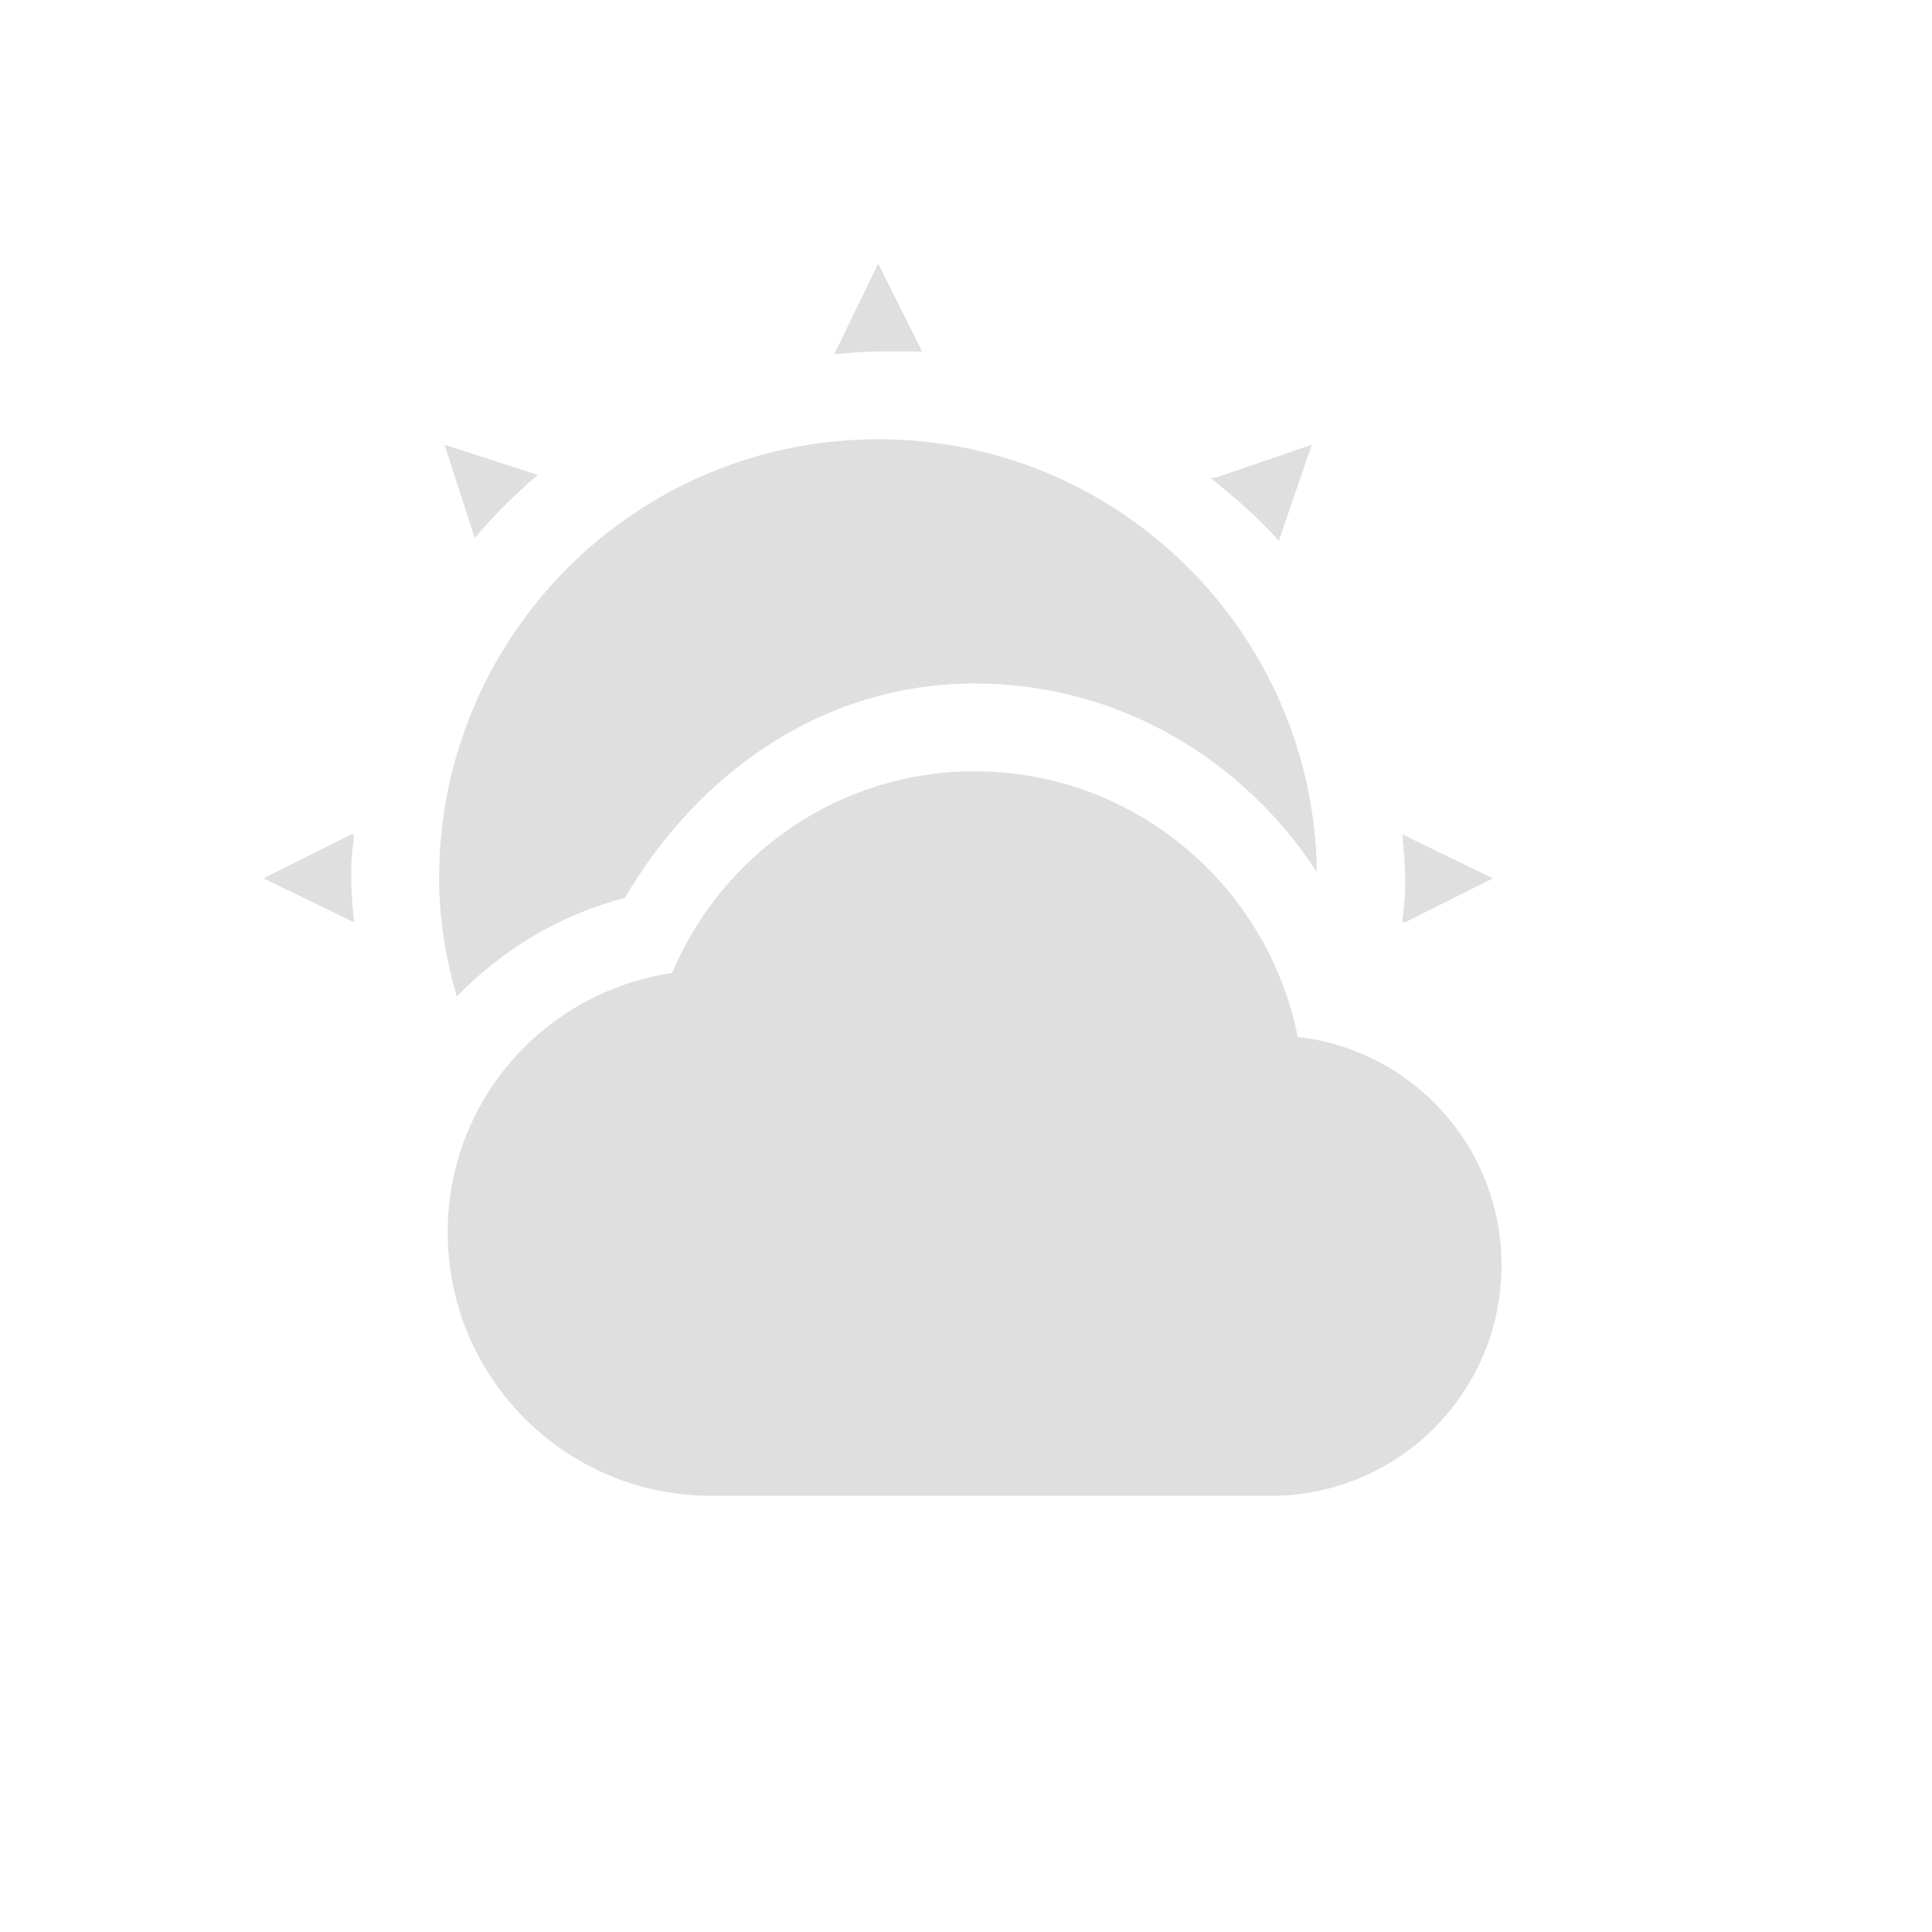
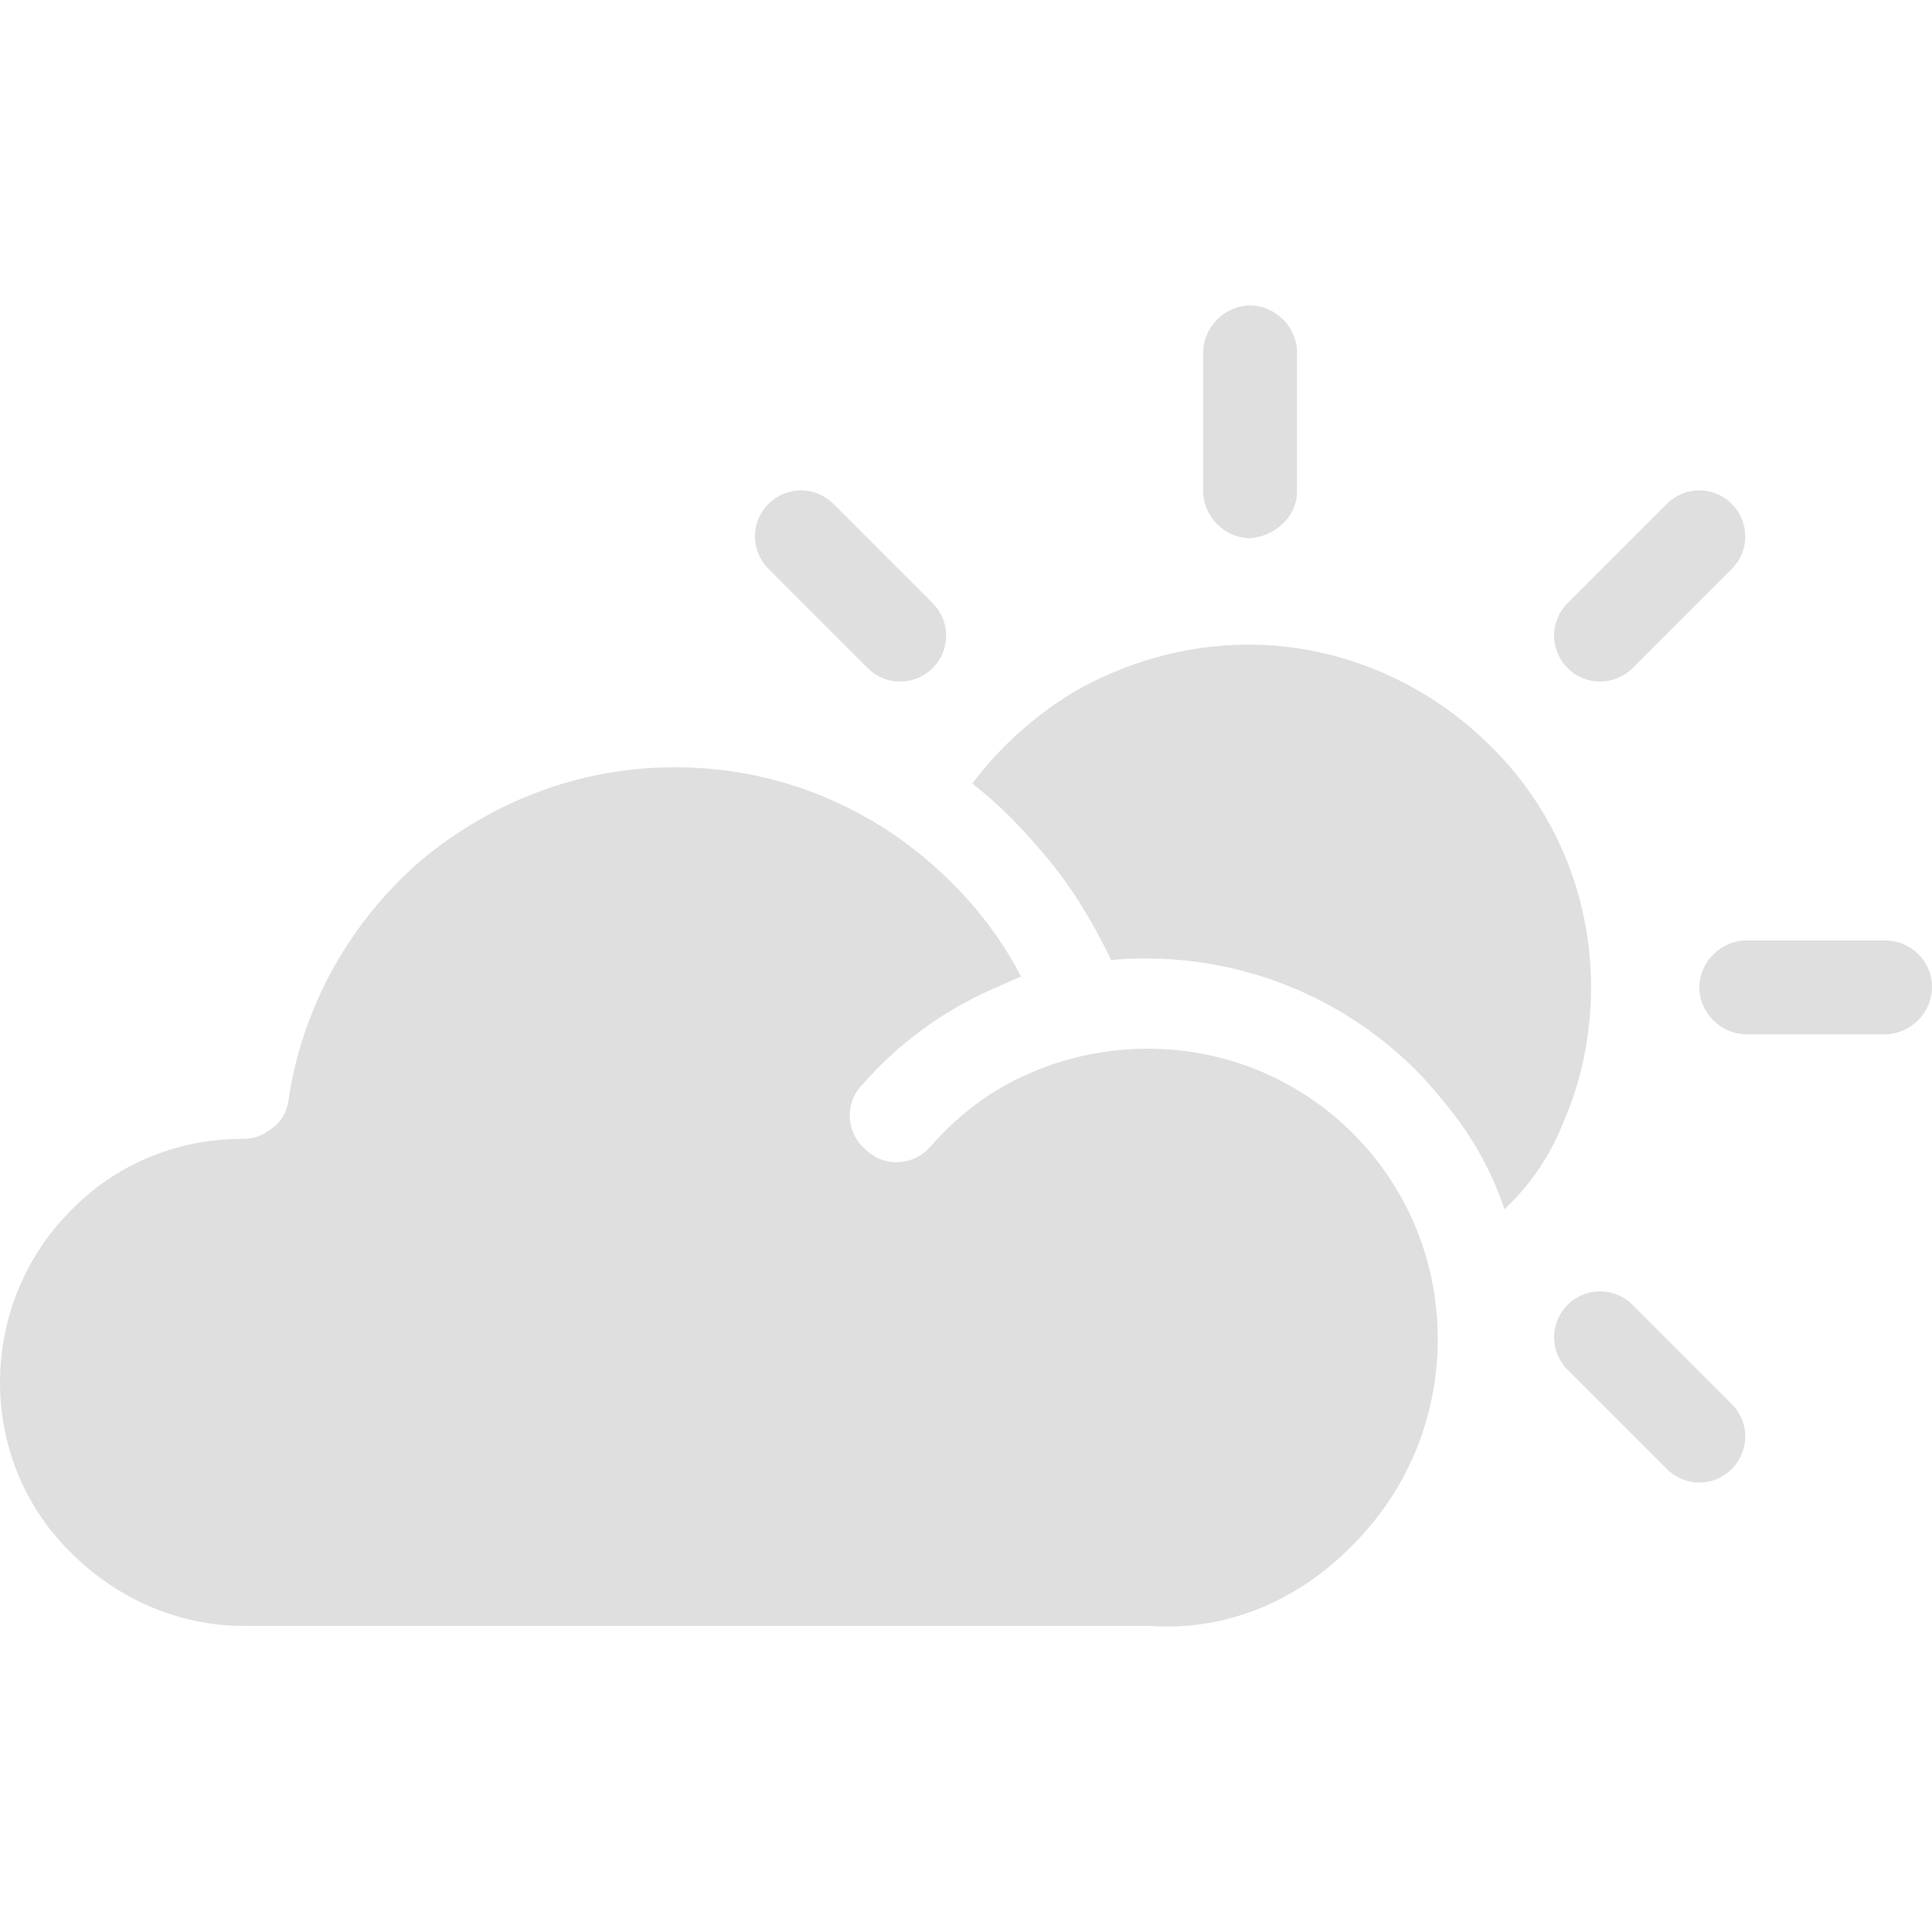
- <svg xmlns="http://www.w3.org/2000/svg" width="22" height="22" version="1.1">
-   <defs>
-     <style id="current-color-scheme" type="text/css">
-    .ColorScheme-Text { color:#dfdfdf; } .ColorScheme-Highlight { color:#4285f4; }
-   </style>
-   </defs>
-   <g transform="translate(-57.00001,-681.29)">
-     <path style="fill:currentColor" class="ColorScheme-Text" d="M 10 3.002 L 9.5 4.033 C 9.662 4.02 9.835 4.002 10 4.002 L 10.5 4.002 L 10 3.002 z M 10 5.002 C 7.239 5.002 5 7.241 5 10.002 C 5 10.472 5.079 10.919 5.201 11.348 C 5.716 10.816 6.372 10.417 7.115 10.225 C 7.939 8.819 9.355 7.783 11.098 7.783 C 12.74 7.783 14.157 8.646 14.996 9.93 C 14.957 7.202 12.737 5.002 10 5.002 z M 5.062 5.064 L 5.406 6.127 C 5.625 5.868 5.866 5.627 6.125 5.408 L 5.062 5.064 z M 14.938 5.064 L 13.844 5.439 L 13.781 5.439 C 13.92 5.55 14.056 5.665 14.188 5.783 C 14.319 5.902 14.445 6.025 14.562 6.158 L 14.938 5.064 z M 11.098 8.783 C 9.544 8.783 8.222 9.734 7.652 11.08 C 6.206 11.295 5.098 12.528 5.098 14.033 C 5.098 15.69 6.441 17.033 8.098 17.033 L 14.473 17.033 C 15.922 17.033 17.098 15.858 17.098 14.408 C 17.098 13.061 16.085 11.957 14.777 11.807 C 14.436 10.087 12.918 8.783 11.098 8.783 z M 4 9.502 L 3 10.002 L 4.031 10.502 C 4.016 10.333 4 10.176 4 10.002 C 4 9.974 3.998 9.918 4 9.846 C 4.006 9.73 4.022 9.613 4.031 9.502 L 4 9.502 z M 15.969 9.502 C 15.984 9.671 16 9.828 16 10.002 C 16 10.029 16.002 10.086 16 10.158 C 15.994 10.274 15.978 10.39 15.969 10.502 L 16 10.502 L 17 10.002 L 15.969 9.502 z" transform="translate(57.00001,681.29)" />
+ <svg xmlns="http://www.w3.org/2000/svg" xml:space="preserve" style="enable-background:new 0 0 428.4 428.4;" viewBox="0 0 428.4 428.4" y="0px" x="0px" id="Capa_1" version="1.1">
+   <defs id="defs55" />
+   <g style="fill:#dfdfdf;fill-opacity:1" id="g20">
+     <g style="fill:#dfdfdf;fill-opacity:1" id="g18">
+       <g style="fill:#dfdfdf;fill-opacity:1" id="g16">
+         <path style="fill:#dfdfdf;fill-opacity:1" id="path2" d="M277.2,119.335c5.6-0.4,10.4-4.8,10.4-10.4v-30.8c0-5.6-4.8-10.4-10.4-10.4c-5.6,0-10.4,4.8-10.4,10.4v30.8     C266.8,114.535,271.6,119.335,277.2,119.335z" />
+         <path style="fill:#dfdfdf;fill-opacity:1" id="path4" d="M362,148.135l22-22c4-4,4-10.4,0-14.4s-10.4-4-14.4,0l-22,22c-4,4-4,10.4,0,14.4S358,152.135,362,148.135z" />
+         <path style="fill:#dfdfdf;fill-opacity:1" id="path6" d="M418,208.535h-30.8c-5.6,0-10.4,4.8-10.4,10.4c0,5.6,4.8,10.4,10.4,10.4H418c5.6,0,10.4-4.8,10.4-10.4     C428.4,212.935,423.6,208.535,418,208.535z" />
+         <path style="fill:#dfdfdf;fill-opacity:1" id="path8" d="M362,289.335c-4-4-10.4-4-14.4,0s-4,10.4,0,14.4l22,22c4,4,10.4,4,14.4,0s4-10.4,0-14.4L362,289.335z" />
+         <path style="fill:#dfdfdf;fill-opacity:1" id="path10" d="M192.4,148.135c4,4,10.4,4,14.4,0s4-10.4,0-14.4l-22-22c-4-4-10.4-4-14.4,0s-4,10.4,0,14.4L192.4,148.135z" />
+         <path style="fill:#dfdfdf;fill-opacity:1" id="path12" d="M254.4,232.535c-9.2,0-18.4,2-26.4,5.6c-8.4,3.6-15.6,9.2-21.6,16c-3.6,4.4-10.4,4.8-14.4,0.8     c-4.4-3.6-4.8-10.4-0.8-14.4c8-9.2,18-16.4,28.8-21.2c2-0.8,4.4-2,6.4-2.8c-6.4-12.4-16-22.8-27.2-30.8     c-14.4-10-31.2-15.6-49.6-15.6c-21.6,0-41.2,8-56.4,20.8c-15.2,13.2-26,31.6-29.2,52.8c-0.4,3.2-2,5.6-4.8,7.2     c-1.6,1.2-3.6,1.6-5.6,1.6c-14.8,0-28.4,6-38,16c-9.6,9.6-15.6,23.2-15.6,38s6,28.4,16,38c9.6,9.6,23.2,16,38,16h201.2     c17.2,1.2,33.2-6,44.8-18c11.6-11.6,18.8-27.6,18.8-45.6s-7.2-34-18.8-45.6C288.4,239.735,272.4,232.535,254.4,232.535z" />
+         <path style="fill:#dfdfdf;fill-opacity:1" id="path14" d="M352.8,218.935c0-20.8-8.4-40-22.4-53.6c-13.6-13.6-32.8-22.4-53.6-22.4c-14,0-27.6,4-39.2,10.8c-8.4,5.2-16,12-22,20     c5.6,4.4,10.4,9.2,14.8,14.4c6.4,7.2,11.6,15.6,16,24.8c2.4-0.4,5.2-0.4,7.6-0.4c23.6,0,44.8,9.6,60,24.8     c3.2,3.2,6.4,7.2,9.2,10.8c4.4,6,8,12.8,10.4,20c6-5.6,10.4-12.4,13.2-19.6C350.8,239.335,352.8,228.935,352.8,218.935z" />
+       </g>
+     </g>
  </g>
+   <g style="fill:#dfdfdf;fill-opacity:1" id="g22">
+ </g>
+   <g style="fill:#dfdfdf;fill-opacity:1" id="g24">
+ </g>
+   <g style="fill:#dfdfdf;fill-opacity:1" id="g26">
+ </g>
+   <g style="fill:#dfdfdf;fill-opacity:1" id="g28">
+ </g>
+   <g style="fill:#dfdfdf;fill-opacity:1" id="g30">
+ </g>
+   <g style="fill:#dfdfdf;fill-opacity:1" id="g32">
+ </g>
+   <g style="fill:#dfdfdf;fill-opacity:1" id="g34">
+ </g>
+   <g style="fill:#dfdfdf;fill-opacity:1" id="g36">
+ </g>
+   <g style="fill:#dfdfdf;fill-opacity:1" id="g38">
+ </g>
+   <g style="fill:#dfdfdf;fill-opacity:1" id="g40">
+ </g>
+   <g style="fill:#dfdfdf;fill-opacity:1" id="g42">
+ </g>
+   <g style="fill:#dfdfdf;fill-opacity:1" id="g44">
+ </g>
+   <g style="fill:#dfdfdf;fill-opacity:1" id="g46">
+ </g>
+   <g style="fill:#dfdfdf;fill-opacity:1" id="g48">
+ </g>
+   <g style="fill:#dfdfdf;fill-opacity:1" id="g50">
+ </g>
</svg>
